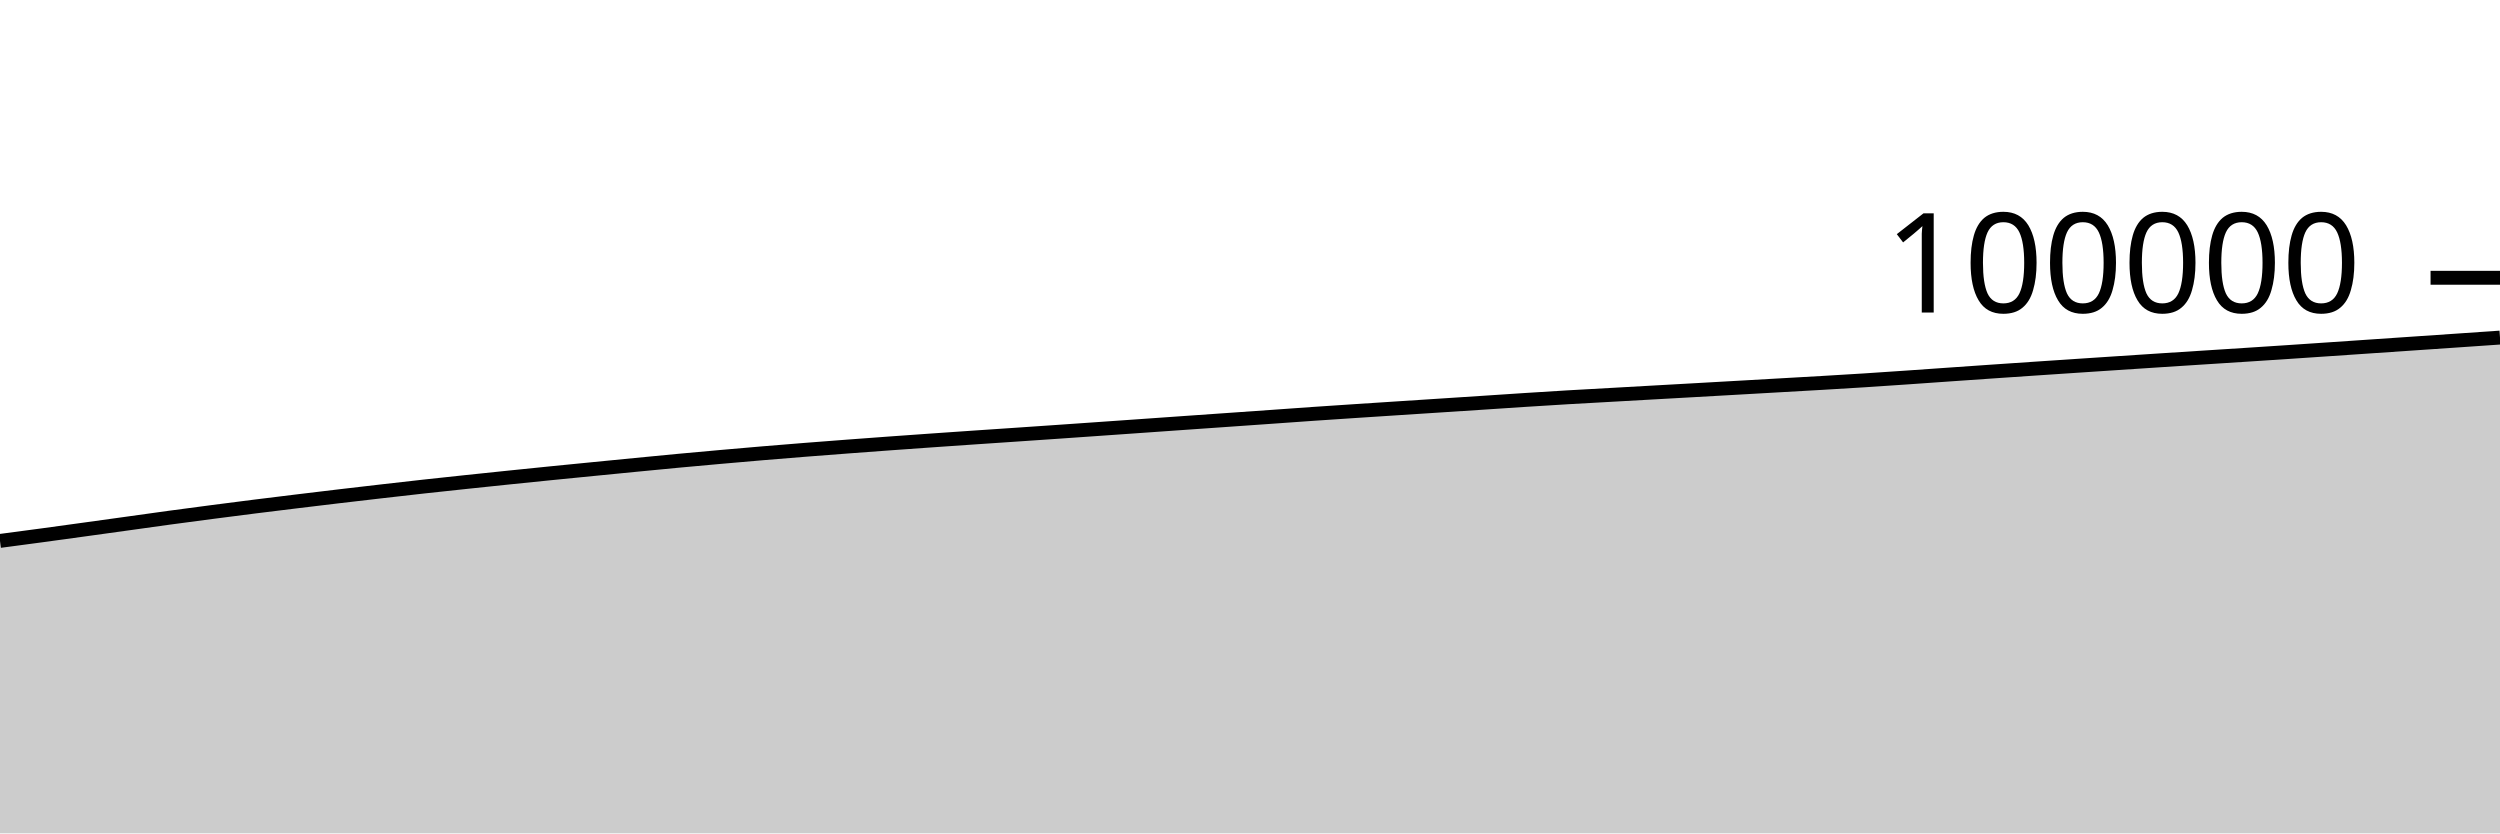
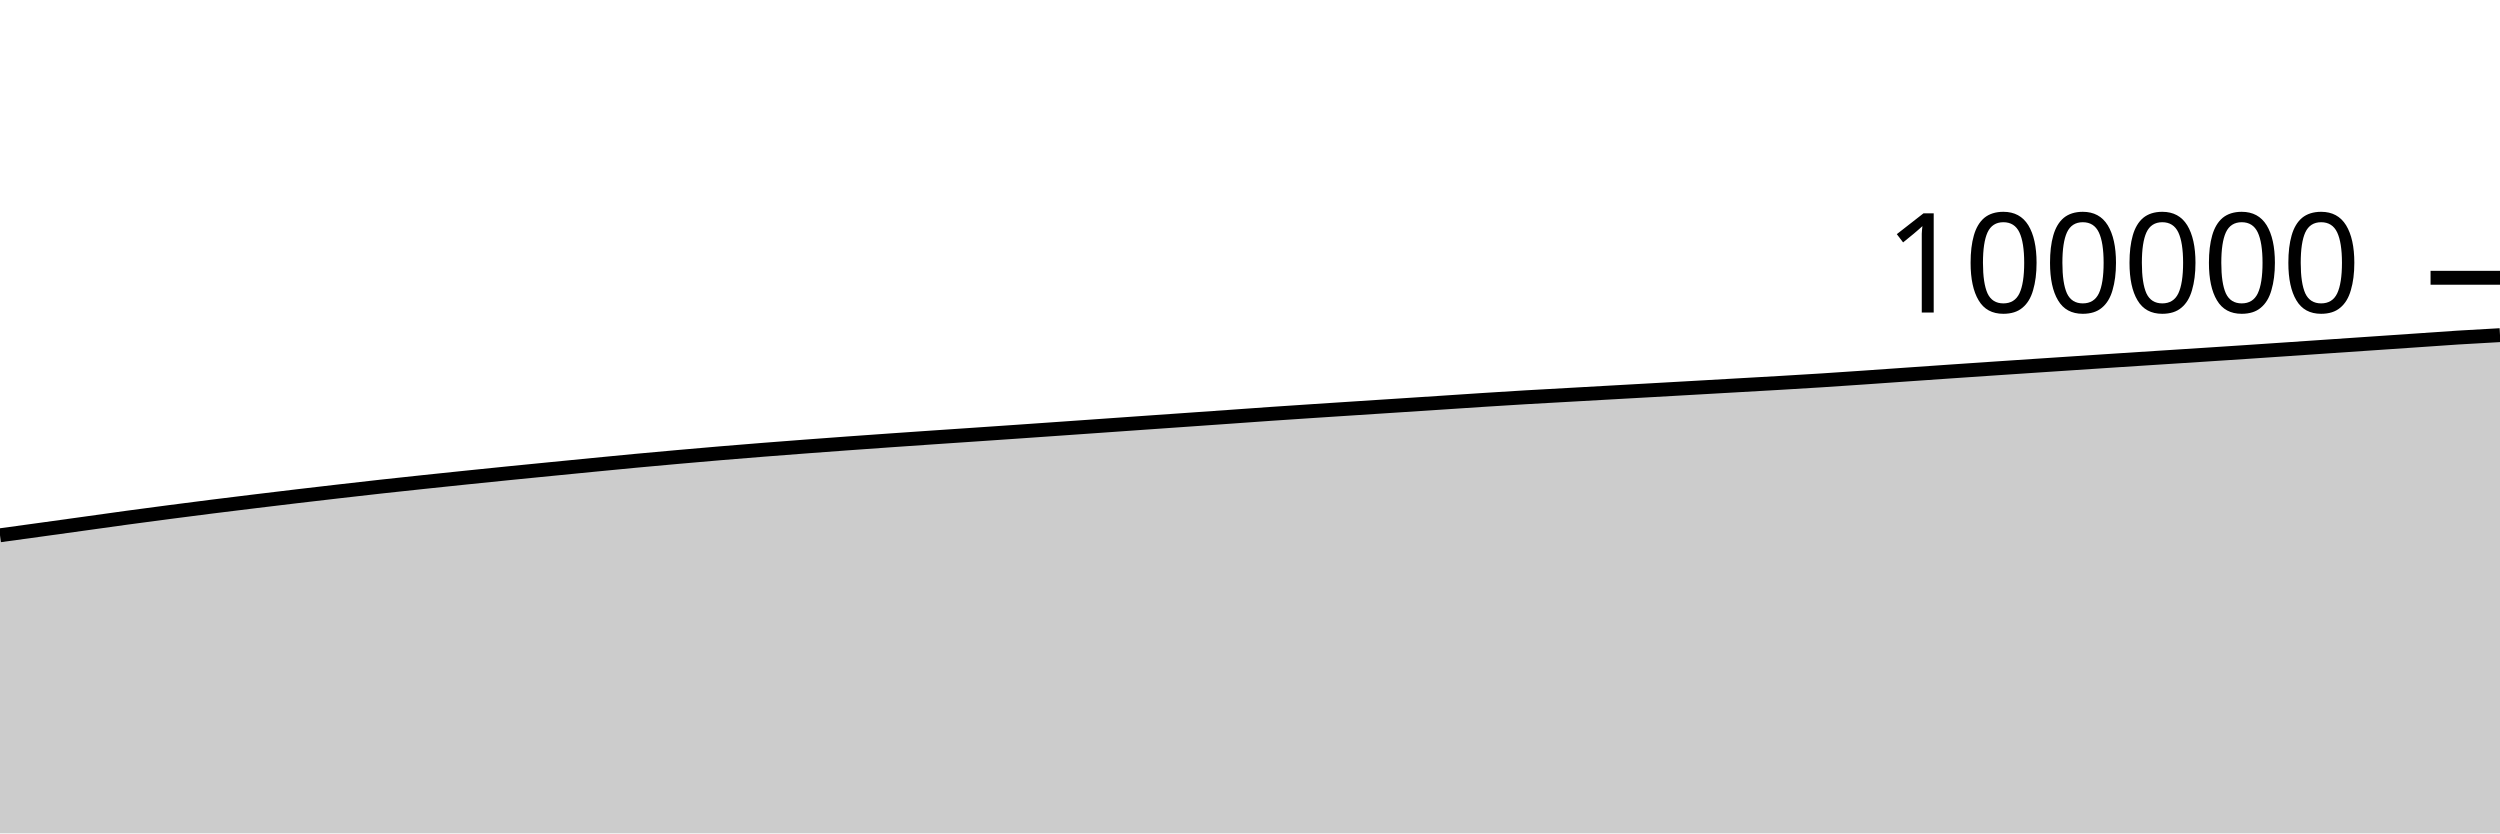
<svg xmlns="http://www.w3.org/2000/svg" viewBox="0 0 180 60">
  <g transform="translate(0,20)">
-     <path class="area" fill="rgba(0, 0, 0, 0.2)" d="M0,18.946C1.017,18.812,2.034,18.677,3.051,18.54C4.068,18.403,5.085,18.262,6.102,18.121C7.119,17.981,8.136,17.839,9.153,17.698C10.169,17.556,11.186,17.412,12.203,17.273C13.22,17.135,14.237,17,15.254,16.868C16.271,16.735,17.288,16.604,18.305,16.476C19.322,16.348,20.339,16.224,21.356,16.1C22.373,15.977,23.39,15.854,24.407,15.733C25.424,15.613,26.441,15.495,27.458,15.378C28.475,15.261,29.492,15.144,30.508,15.032C31.525,14.92,32.542,14.812,33.559,14.704C34.576,14.597,35.593,14.49,36.61,14.385C37.627,14.28,38.644,14.177,39.661,14.074C40.678,13.972,41.695,13.872,42.712,13.772C43.729,13.671,44.746,13.571,45.763,13.472C46.78,13.373,47.797,13.273,48.814,13.178C49.831,13.083,50.847,12.991,51.864,12.901C52.881,12.81,53.898,12.721,54.915,12.636C55.932,12.55,56.949,12.468,57.966,12.387C58.983,12.307,60,12.229,61.017,12.152C62.034,12.076,63.051,12,64.068,11.926C65.085,11.852,66.102,11.78,67.119,11.709C68.136,11.637,69.153,11.567,70.169,11.498C71.186,11.429,72.203,11.361,73.22,11.292C74.237,11.223,75.254,11.153,76.271,11.083C77.288,11.013,78.305,10.942,79.322,10.87C80.339,10.799,81.356,10.727,82.373,10.656C83.39,10.584,84.407,10.512,85.424,10.441C86.441,10.37,87.458,10.299,88.475,10.228C89.492,10.157,90.508,10.086,91.525,10.014C92.542,9.942,93.559,9.867,94.576,9.797C95.593,9.727,96.61,9.66,97.627,9.593C98.644,9.526,99.661,9.46,100.678,9.394C101.695,9.327,102.712,9.262,103.729,9.196C104.746,9.13,105.763,9.064,106.78,8.997C107.797,8.93,108.814,8.861,109.831,8.795C110.847,8.73,111.864,8.665,112.881,8.605C113.898,8.545,114.915,8.491,115.932,8.434C116.949,8.376,117.966,8.319,118.983,8.262C120,8.205,121.017,8.149,122.034,8.091C123.051,8.034,124.068,7.976,125.085,7.918C126.102,7.86,127.119,7.802,128.136,7.744C129.153,7.686,130.169,7.63,131.186,7.57C132.203,7.51,133.22,7.45,134.237,7.385C135.254,7.32,136.271,7.25,137.288,7.18C138.305,7.11,139.322,7.037,140.339,6.966C141.356,6.895,142.373,6.824,143.39,6.754C144.407,6.684,145.424,6.614,146.441,6.546C147.458,6.477,148.475,6.41,149.492,6.342C150.508,6.274,151.525,6.207,152.542,6.14C153.559,6.072,154.576,6.005,155.593,5.939C156.61,5.873,157.627,5.808,158.644,5.742C159.661,5.676,160.678,5.612,161.695,5.546C162.712,5.48,163.729,5.413,164.746,5.346C165.763,5.278,166.78,5.209,167.797,5.14C168.814,5.071,169.831,5.001,170.847,4.932C171.864,4.862,172.881,4.793,173.898,4.724C174.915,4.655,175.932,4.586,176.949,4.516C177.966,4.446,178.983,4.376,180,4.306L180,40C178.983,40,177.966,40,176.949,40C175.932,40,174.915,40,173.898,40C172.881,40,171.864,40,170.847,40C169.831,40,168.814,40,167.797,40C166.78,40,165.763,40,164.746,40C163.729,40,162.712,40,161.695,40C160.678,40,159.661,40,158.644,40C157.627,40,156.61,40,155.593,40C154.576,40,153.559,40,152.542,40C151.525,40,150.508,40,149.492,40C148.475,40,147.458,40,146.441,40C145.424,40,144.407,40,143.39,40C142.373,40,141.356,40,140.339,40C139.322,40,138.305,40,137.288,40C136.271,40,135.254,40,134.237,40C133.22,40,132.203,40,131.186,40C130.169,40,129.153,40,128.136,40C127.119,40,126.102,40,125.085,40C124.068,40,123.051,40,122.034,40C121.017,40,120,40,118.983,40C117.966,40,116.949,40,115.932,40C114.915,40,113.898,40,112.881,40C111.864,40,110.847,40,109.831,40C108.814,40,107.797,40,106.78,40C105.763,40,104.746,40,103.729,40C102.712,40,101.695,40,100.678,40C99.661,40,98.644,40,97.627,40C96.61,40,95.593,40,94.576,40C93.559,40,92.542,40,91.525,40C90.508,40,89.492,40,88.475,40C87.458,40,86.441,40,85.424,40C84.407,40,83.39,40,82.373,40C81.356,40,80.339,40,79.322,40C78.305,40,77.288,40,76.271,40C75.254,40,74.237,40,73.22,40C72.203,40,71.186,40,70.169,40C69.153,40,68.136,40,67.119,40C66.102,40,65.085,40,64.068,40C63.051,40,62.034,40,61.017,40C60,40,58.983,40,57.966,40C56.949,40,55.932,40,54.915,40C53.898,40,52.881,40,51.864,40C50.847,40,49.831,40,48.814,40C47.797,40,46.78,40,45.763,40C44.746,40,43.729,40,42.712,40C41.695,40,40.678,40,39.661,40C38.644,40,37.627,40,36.61,40C35.593,40,34.576,40,33.559,40C32.542,40,31.525,40,30.508,40C29.492,40,28.475,40,27.458,40C26.441,40,25.424,40,24.407,40C23.39,40,22.373,40,21.356,40C20.339,40,19.322,40,18.305,40C17.288,40,16.271,40,15.254,40C14.237,40,13.22,40,12.203,40C11.186,40,10.169,40,9.153,40C8.136,40,7.119,40,6.102,40C5.085,40,4.068,40,3.051,40C2.034,40,1.017,40,0,40Z" />
-     <path class="line" stroke="black" fill="none" d="M0,18.946C1.017,18.812,2.034,18.677,3.051,18.54C4.068,18.403,5.085,18.262,6.102,18.121C7.119,17.981,8.136,17.839,9.153,17.698C10.169,17.556,11.186,17.412,12.203,17.273C13.22,17.135,14.237,17,15.254,16.868C16.271,16.735,17.288,16.604,18.305,16.476C19.322,16.348,20.339,16.224,21.356,16.1C22.373,15.977,23.39,15.854,24.407,15.733C25.424,15.613,26.441,15.495,27.458,15.378C28.475,15.261,29.492,15.144,30.508,15.032C31.525,14.92,32.542,14.812,33.559,14.704C34.576,14.597,35.593,14.49,36.61,14.385C37.627,14.28,38.644,14.177,39.661,14.074C40.678,13.972,41.695,13.872,42.712,13.772C43.729,13.671,44.746,13.571,45.763,13.472C46.78,13.373,47.797,13.273,48.814,13.178C49.831,13.083,50.847,12.991,51.864,12.901C52.881,12.81,53.898,12.721,54.915,12.636C55.932,12.55,56.949,12.468,57.966,12.387C58.983,12.307,60,12.229,61.017,12.152C62.034,12.076,63.051,12,64.068,11.926C65.085,11.852,66.102,11.78,67.119,11.709C68.136,11.637,69.153,11.567,70.169,11.498C71.186,11.429,72.203,11.361,73.22,11.292C74.237,11.223,75.254,11.153,76.271,11.083C77.288,11.013,78.305,10.942,79.322,10.87C80.339,10.799,81.356,10.727,82.373,10.656C83.39,10.584,84.407,10.512,85.424,10.441C86.441,10.37,87.458,10.299,88.475,10.228C89.492,10.157,90.508,10.086,91.525,10.014C92.542,9.942,93.559,9.867,94.576,9.797C95.593,9.727,96.61,9.66,97.627,9.593C98.644,9.526,99.661,9.46,100.678,9.394C101.695,9.327,102.712,9.262,103.729,9.196C104.746,9.13,105.763,9.064,106.78,8.997C107.797,8.93,108.814,8.861,109.831,8.795C110.847,8.73,111.864,8.665,112.881,8.605C113.898,8.545,114.915,8.491,115.932,8.434C116.949,8.376,117.966,8.319,118.983,8.262C120,8.205,121.017,8.149,122.034,8.091C123.051,8.034,124.068,7.976,125.085,7.918C126.102,7.86,127.119,7.802,128.136,7.744C129.153,7.686,130.169,7.63,131.186,7.57C132.203,7.51,133.22,7.45,134.237,7.385C135.254,7.32,136.271,7.25,137.288,7.18C138.305,7.11,139.322,7.037,140.339,6.966C141.356,6.895,142.373,6.824,143.39,6.754C144.407,6.684,145.424,6.614,146.441,6.546C147.458,6.477,148.475,6.41,149.492,6.342C150.508,6.274,151.525,6.207,152.542,6.14C153.559,6.072,154.576,6.005,155.593,5.939C156.61,5.873,157.627,5.808,158.644,5.742C159.661,5.676,160.678,5.612,161.695,5.546C162.712,5.48,163.729,5.413,164.746,5.346C165.763,5.278,166.78,5.209,167.797,5.14C168.814,5.071,169.831,5.001,170.847,4.932C171.864,4.862,172.881,4.793,173.898,4.724C174.915,4.655,175.932,4.586,176.949,4.516C177.966,4.446,178.983,4.376,180,4.306" />
+     <path class="area" fill="rgba(0, 0, 0, 0.2)" d="M0,18.54C1.017,18.401,2.034,18.262,3.051,18.121C4.068,17.981,5.085,17.839,6.102,17.698C7.119,17.556,8.136,17.412,9.153,17.273C10.169,17.135,11.186,17,12.203,16.868C13.22,16.735,14.237,16.604,15.254,16.476C16.271,16.348,17.288,16.224,18.305,16.1C19.322,15.977,20.339,15.854,21.356,15.733C22.373,15.613,23.39,15.495,24.407,15.378C25.424,15.261,26.441,15.144,27.458,15.032C28.475,14.92,29.492,14.812,30.508,14.704C31.525,14.597,32.542,14.49,33.559,14.385C34.576,14.28,35.593,14.177,36.61,14.074C37.627,13.972,38.644,13.872,39.661,13.772C40.678,13.671,41.695,13.571,42.712,13.472C43.729,13.373,44.746,13.273,45.763,13.178C46.78,13.083,47.797,12.991,48.814,12.901C49.831,12.81,50.847,12.721,51.864,12.636C52.881,12.55,53.898,12.468,54.915,12.387C55.932,12.307,56.949,12.229,57.966,12.152C58.983,12.076,60,12,61.017,11.926C62.034,11.852,63.051,11.78,64.068,11.709C65.085,11.637,66.102,11.567,67.119,11.498C68.136,11.429,69.153,11.361,70.169,11.292C71.186,11.223,72.203,11.153,73.22,11.083C74.237,11.013,75.254,10.942,76.271,10.87C77.288,10.799,78.305,10.727,79.322,10.656C80.339,10.584,81.356,10.512,82.373,10.441C83.39,10.37,84.407,10.299,85.424,10.228C86.441,10.157,87.458,10.086,88.475,10.014C89.492,9.942,90.508,9.867,91.525,9.797C92.542,9.727,93.559,9.66,94.576,9.593C95.593,9.526,96.61,9.46,97.627,9.394C98.644,9.327,99.661,9.262,100.678,9.196C101.695,9.13,102.712,9.064,103.729,8.997C104.746,8.93,105.763,8.861,106.78,8.795C107.797,8.73,108.814,8.665,109.831,8.605C110.847,8.545,111.864,8.491,112.881,8.434C113.898,8.376,114.915,8.319,115.932,8.262C116.949,8.205,117.966,8.149,118.983,8.091C120,8.034,121.017,7.976,122.034,7.918C123.051,7.86,124.068,7.802,125.085,7.744C126.102,7.686,127.119,7.63,128.136,7.57C129.153,7.51,130.169,7.45,131.186,7.385C132.203,7.32,133.22,7.25,134.237,7.18C135.254,7.11,136.271,7.037,137.288,6.966C138.305,6.895,139.322,6.824,140.339,6.754C141.356,6.684,142.373,6.614,143.39,6.546C144.407,6.477,145.424,6.41,146.441,6.342C147.458,6.274,148.475,6.207,149.492,6.14C150.508,6.072,151.525,6.005,152.542,5.939C153.559,5.873,154.576,5.808,155.593,5.742C156.61,5.676,157.627,5.612,158.644,5.546C159.661,5.48,160.678,5.413,161.695,5.346C162.712,5.278,163.729,5.209,164.746,5.14C165.763,5.071,166.78,5.001,167.797,4.932C168.814,4.862,169.831,4.793,170.847,4.724C171.864,4.655,172.881,4.586,173.898,4.516C174.915,4.446,175.932,4.37,176.949,4.306C177.966,4.242,178.983,4.186,180,4.131L180,40C178.983,40,177.966,40,176.949,40C175.932,40,174.915,40,173.898,40C172.881,40,171.864,40,170.847,40C169.831,40,168.814,40,167.797,40C166.78,40,165.763,40,164.746,40C163.729,40,162.712,40,161.695,40C160.678,40,159.661,40,158.644,40C157.627,40,156.61,40,155.593,40C154.576,40,153.559,40,152.542,40C151.525,40,150.508,40,149.492,40C148.475,40,147.458,40,146.441,40C145.424,40,144.407,40,143.39,40C142.373,40,141.356,40,140.339,40C139.322,40,138.305,40,137.288,40C136.271,40,135.254,40,134.237,40C133.22,40,132.203,40,131.186,40C130.169,40,129.153,40,128.136,40C127.119,40,126.102,40,125.085,40C124.068,40,123.051,40,122.034,40C121.017,40,120,40,118.983,40C117.966,40,116.949,40,115.932,40C114.915,40,113.898,40,112.881,40C111.864,40,110.847,40,109.831,40C108.814,40,107.797,40,106.78,40C105.763,40,104.746,40,103.729,40C102.712,40,101.695,40,100.678,40C99.661,40,98.644,40,97.627,40C96.61,40,95.593,40,94.576,40C93.559,40,92.542,40,91.525,40C90.508,40,89.492,40,88.475,40C87.458,40,86.441,40,85.424,40C84.407,40,83.39,40,82.373,40C81.356,40,80.339,40,79.322,40C78.305,40,77.288,40,76.271,40C75.254,40,74.237,40,73.22,40C72.203,40,71.186,40,70.169,40C69.153,40,68.136,40,67.119,40C66.102,40,65.085,40,64.068,40C63.051,40,62.034,40,61.017,40C60,40,58.983,40,57.966,40C56.949,40,55.932,40,54.915,40C53.898,40,52.881,40,51.864,40C50.847,40,49.831,40,48.814,40C47.797,40,46.78,40,45.763,40C44.746,40,43.729,40,42.712,40C41.695,40,40.678,40,39.661,40C38.644,40,37.627,40,36.61,40C35.593,40,34.576,40,33.559,40C32.542,40,31.525,40,30.508,40C29.492,40,28.475,40,27.458,40C26.441,40,25.424,40,24.407,40C23.39,40,22.373,40,21.356,40C20.339,40,19.322,40,18.305,40C17.288,40,16.271,40,15.254,40C14.237,40,13.22,40,12.203,40C11.186,40,10.169,40,9.153,40C8.136,40,7.119,40,6.102,40C5.085,40,4.068,40,3.051,40C2.034,40,1.017,40,0,40Z" />
+     <path class="line" stroke="black" fill="none" d="M0,18.54C1.017,18.401,2.034,18.262,3.051,18.121C4.068,17.981,5.085,17.839,6.102,17.698C7.119,17.556,8.136,17.412,9.153,17.273C10.169,17.135,11.186,17,12.203,16.868C13.22,16.735,14.237,16.604,15.254,16.476C16.271,16.348,17.288,16.224,18.305,16.1C19.322,15.977,20.339,15.854,21.356,15.733C22.373,15.613,23.39,15.495,24.407,15.378C25.424,15.261,26.441,15.144,27.458,15.032C28.475,14.92,29.492,14.812,30.508,14.704C31.525,14.597,32.542,14.49,33.559,14.385C34.576,14.28,35.593,14.177,36.61,14.074C37.627,13.972,38.644,13.872,39.661,13.772C40.678,13.671,41.695,13.571,42.712,13.472C43.729,13.373,44.746,13.273,45.763,13.178C46.78,13.083,47.797,12.991,48.814,12.901C49.831,12.81,50.847,12.721,51.864,12.636C52.881,12.55,53.898,12.468,54.915,12.387C55.932,12.307,56.949,12.229,57.966,12.152C58.983,12.076,60,12,61.017,11.926C62.034,11.852,63.051,11.78,64.068,11.709C65.085,11.637,66.102,11.567,67.119,11.498C68.136,11.429,69.153,11.361,70.169,11.292C71.186,11.223,72.203,11.153,73.22,11.083C74.237,11.013,75.254,10.942,76.271,10.87C77.288,10.799,78.305,10.727,79.322,10.656C80.339,10.584,81.356,10.512,82.373,10.441C83.39,10.37,84.407,10.299,85.424,10.228C86.441,10.157,87.458,10.086,88.475,10.014C89.492,9.942,90.508,9.867,91.525,9.797C92.542,9.727,93.559,9.66,94.576,9.593C95.593,9.526,96.61,9.46,97.627,9.394C98.644,9.327,99.661,9.262,100.678,9.196C101.695,9.13,102.712,9.064,103.729,8.997C104.746,8.93,105.763,8.861,106.78,8.795C107.797,8.73,108.814,8.665,109.831,8.605C110.847,8.545,111.864,8.491,112.881,8.434C113.898,8.376,114.915,8.319,115.932,8.262C116.949,8.205,117.966,8.149,118.983,8.091C120,8.034,121.017,7.976,122.034,7.918C123.051,7.86,124.068,7.802,125.085,7.744C126.102,7.686,127.119,7.63,128.136,7.57C129.153,7.51,130.169,7.45,131.186,7.385C132.203,7.32,133.22,7.25,134.237,7.18C135.254,7.11,136.271,7.037,137.288,6.966C138.305,6.895,139.322,6.824,140.339,6.754C141.356,6.684,142.373,6.614,143.39,6.546C144.407,6.477,145.424,6.41,146.441,6.342C147.458,6.274,148.475,6.207,149.492,6.14C150.508,6.072,151.525,6.005,152.542,5.939C153.559,5.873,154.576,5.808,155.593,5.742C156.61,5.676,157.627,5.612,158.644,5.546C159.661,5.48,160.678,5.413,161.695,5.346C162.712,5.278,163.729,5.209,164.746,5.14C165.763,5.071,166.78,5.001,167.797,4.932C168.814,4.862,169.831,4.793,170.847,4.724C171.864,4.655,172.881,4.586,173.898,4.516C174.915,4.446,175.932,4.37,176.949,4.306C177.966,4.242,178.983,4.186,180,4.131" />
    <path class="axis-ceiling" stroke-width="1" stroke="black" fill="none" d="M175,0L180,0" />
    <text class="axis-ceiling-label" font-family="sans-serif" text-anchor="end" font-size="10px" x="170" y="2.5">100000</text>
  </g>
</svg>
